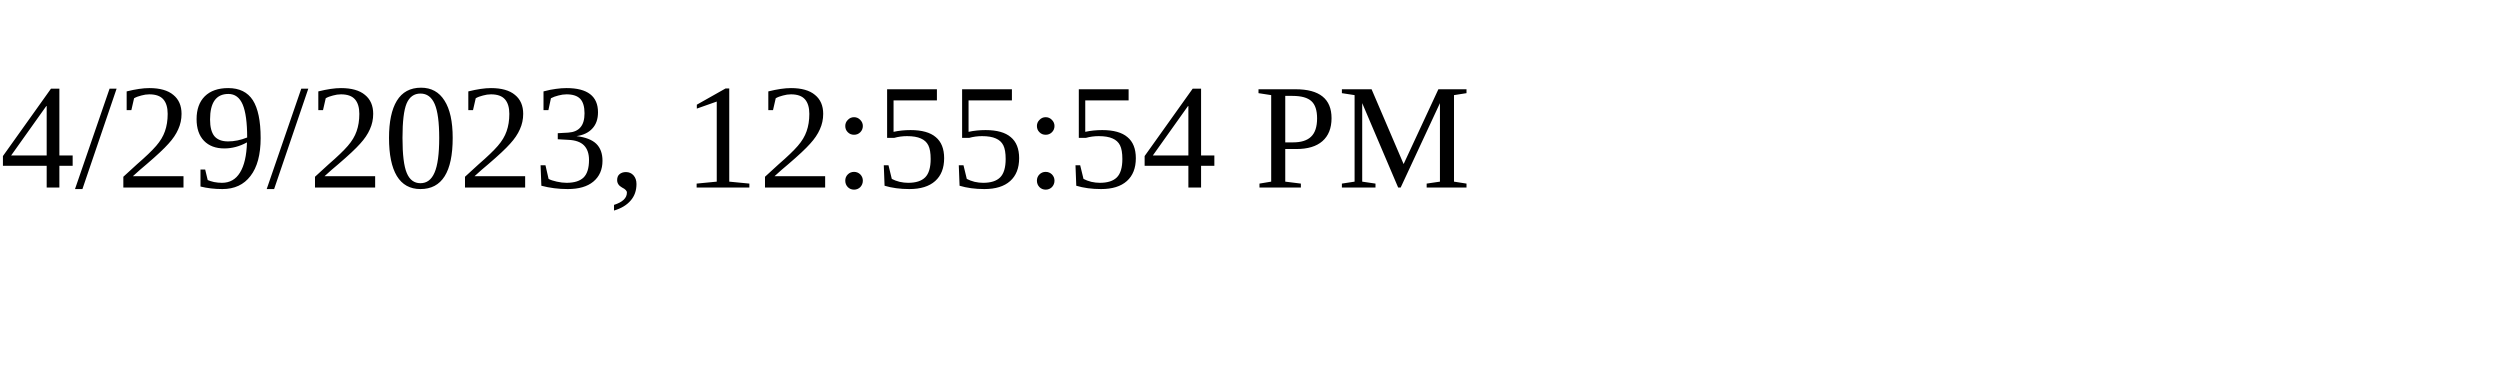
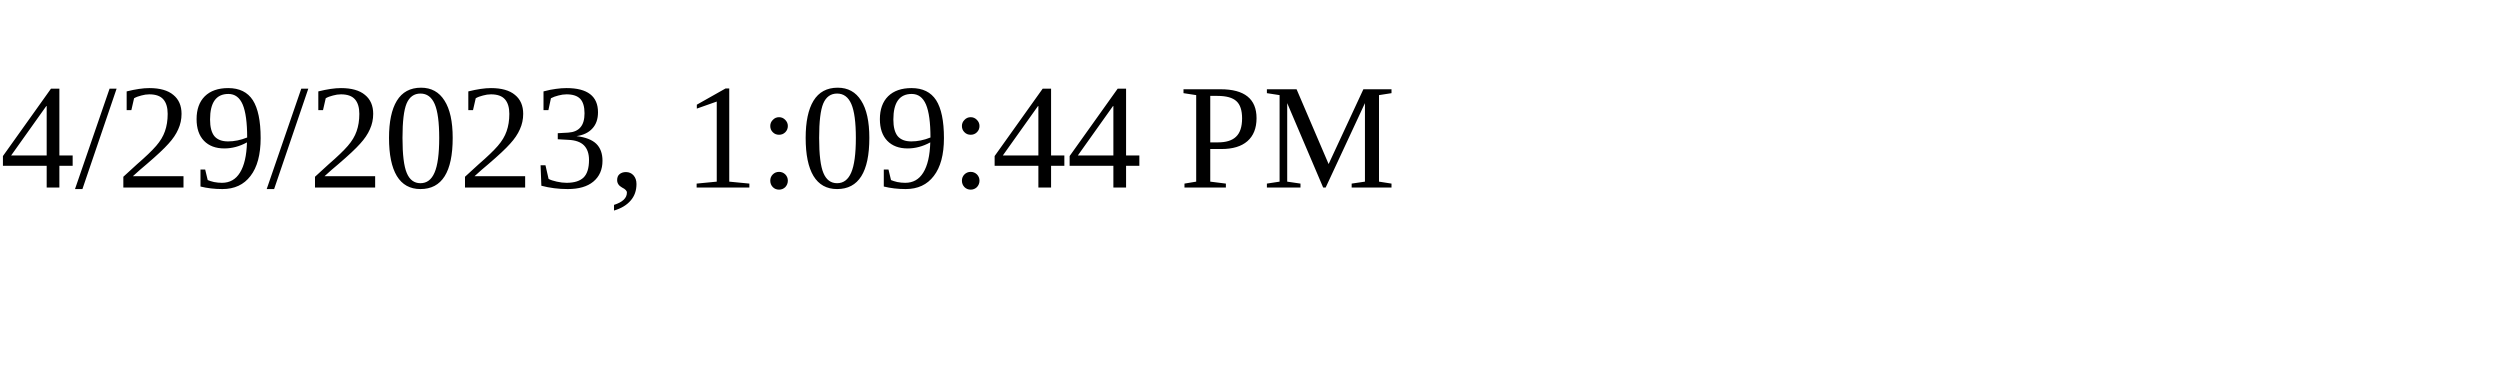
<svg xmlns="http://www.w3.org/2000/svg" height="30" width="200">
-   <text x="0" y="15">4/29/2023, 12:55:54 PM</text>
+   <text x="0" y="15">4/29/2023, 1:09:44 PM</text>
</svg>
